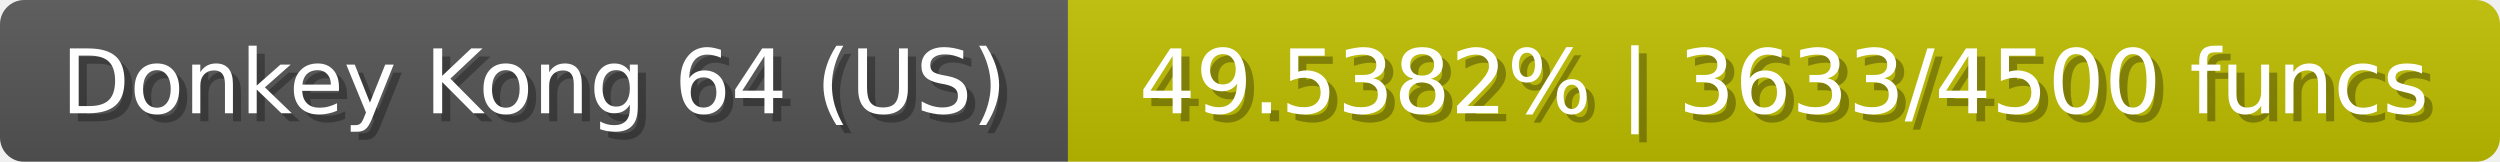
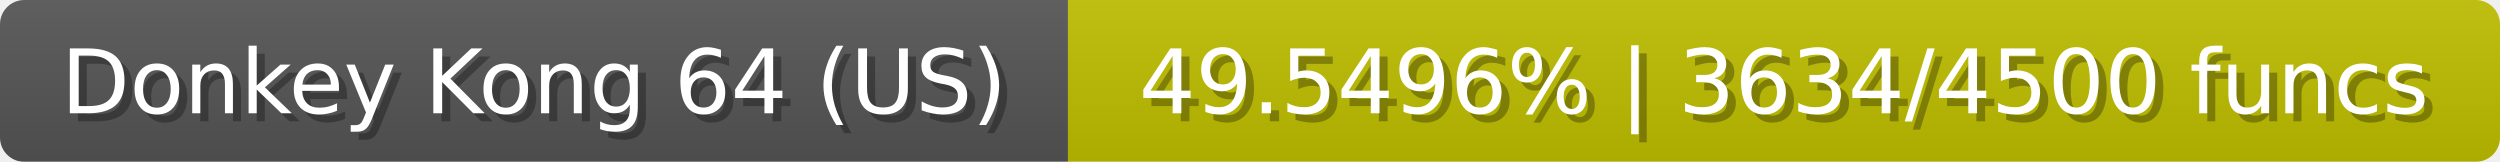
<svg xmlns="http://www.w3.org/2000/svg" width="309" height="20">
  <linearGradient id="b" x2="0" y2="100%">
    <stop offset="0" stop-color="#bbb" stop-opacity=".1" />
    <stop offset="1" stop-opacity=".1" />
  </linearGradient>
  <mask id="anybadge_23">
    <rect width="309" height="20" rx="3" fill="#fff" />
  </mask>
  <g mask="url(#anybadge_23)">
    <path fill="#555" d="M0 0h132v20H0z" />
    <path fill="#c0be00" d="M132 0h177v20H132z" />
    <path fill="url(#b)" d="M0 0h309v20H0z" />
  </g>
  <g fill="#fff" text-anchor="middle" font-family="DejaVu Sans,Verdana,Geneva,sans-serif" font-size="11">
    <text x="67.0" y="15" fill="#010101" fill-opacity=".3">Donkey Kong 64 (US)</text>
    <text x="66.0" y="14">Donkey Kong 64 (US)</text>
  </g>
  <g fill="#fff" text-anchor="middle" font-family="DejaVu Sans,Verdana,Geneva,sans-serif" font-size="11">
-     <text x="221.5" y="15" fill="#010101" fill-opacity=".3">49.5382% | 3633/4500 funcs</text>
-     <text x="220.5" y="14">49.5382% | 3633/4500 funcs</text>
+     <text x="221.5" y="15" fill="#010101" fill-opacity=".3">49.5496% | 3634/4500 funcs</text>
+     <text x="220.5" y="14">49.5496% | 3634/4500 funcs</text>
  </g>
</svg>
